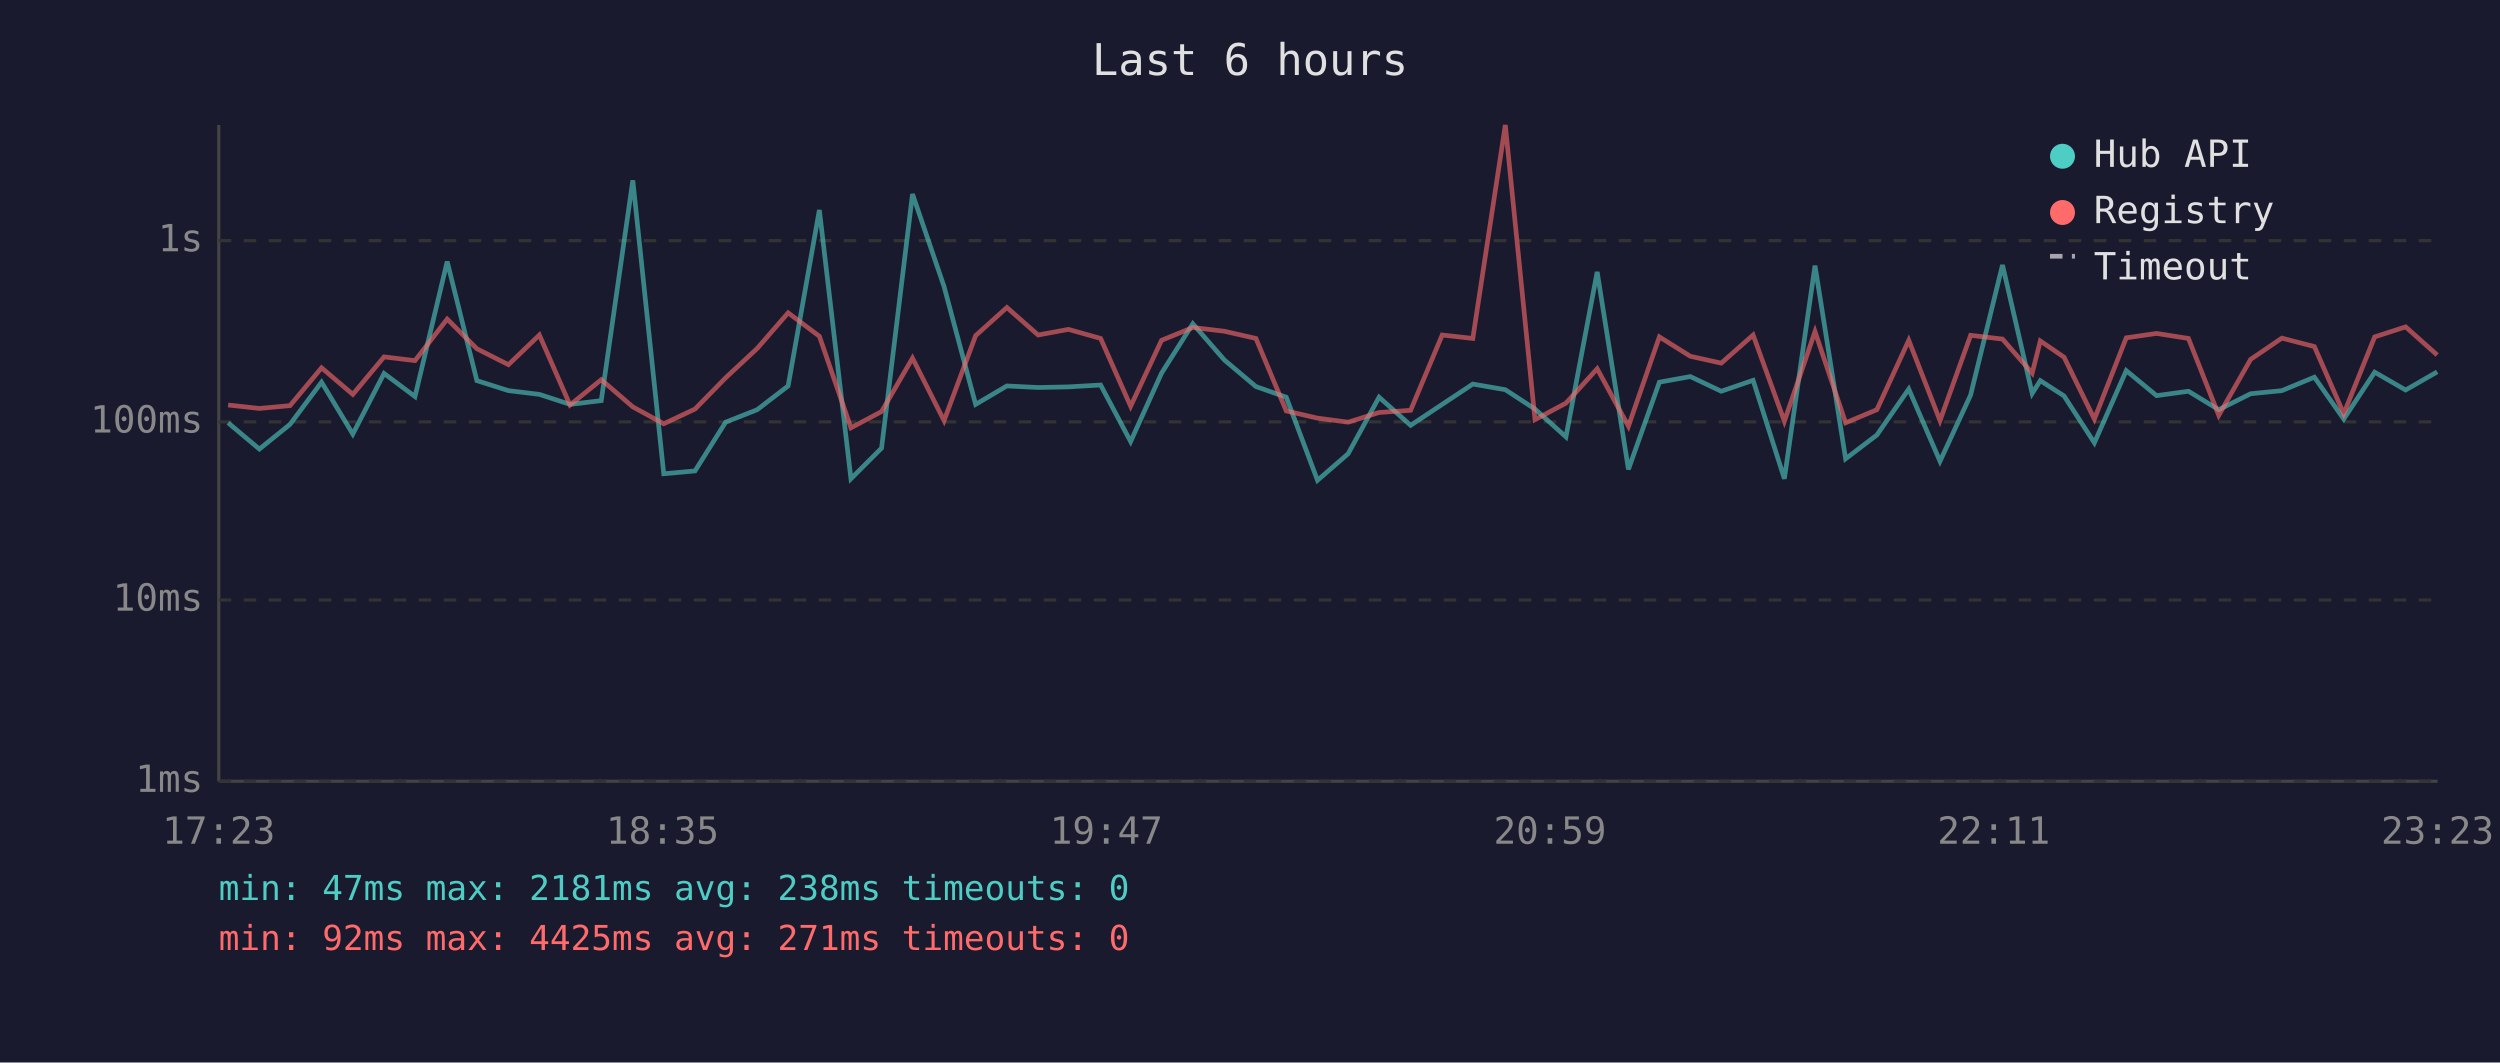
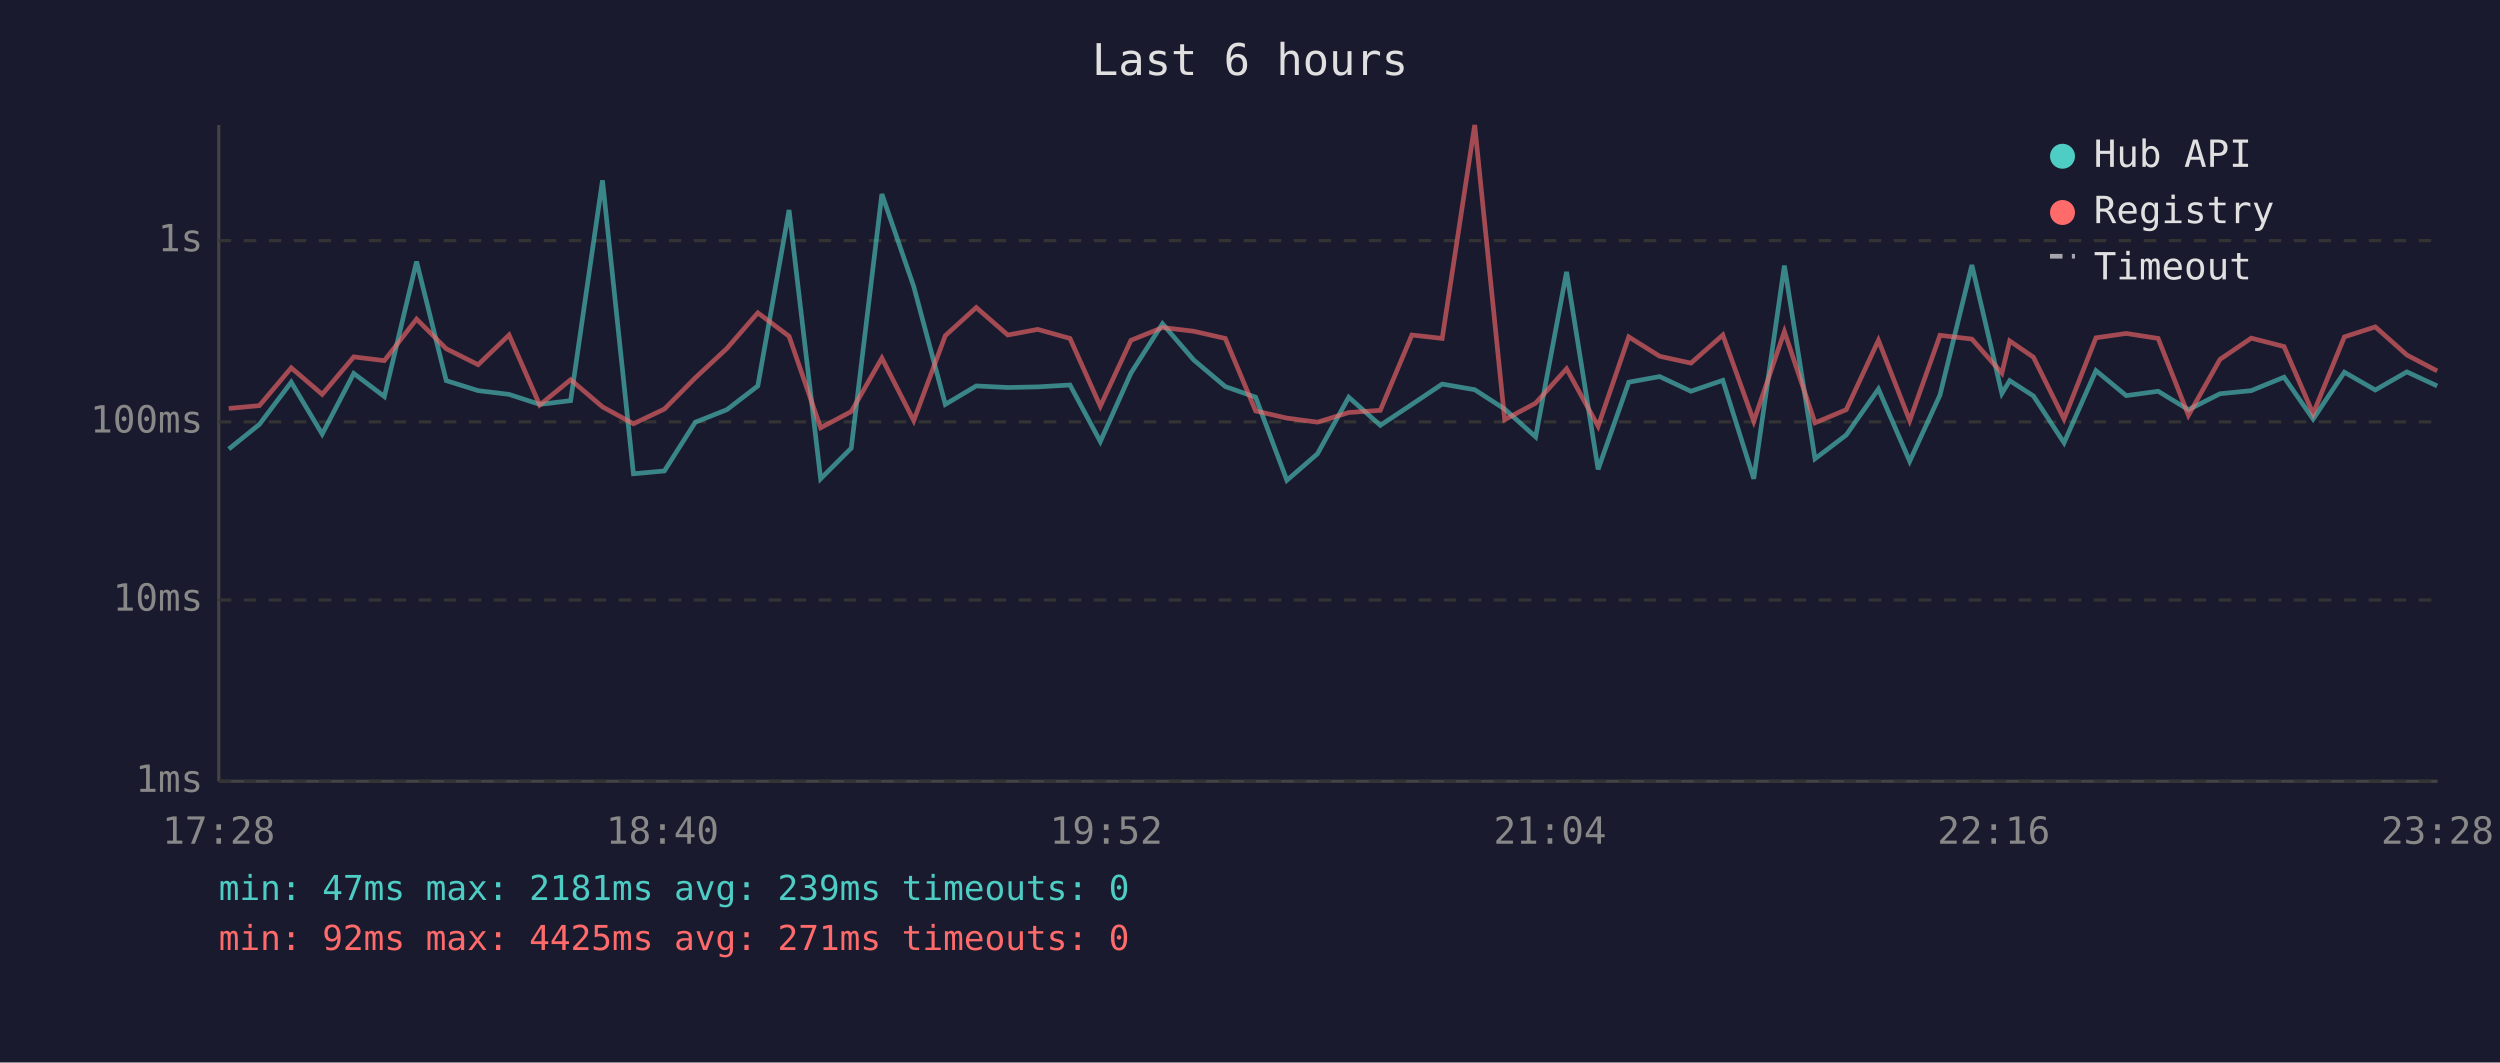
<svg xmlns="http://www.w3.org/2000/svg" viewBox="0 0 800 340" font-family="monospace" font-size="12">
  <rect width="800" height="340" fill="#1a1a2e" />
  <text x="400" y="24" fill="#e0e0e0" font-size="14" text-anchor="middle">Last 6 hours</text>
  <line x1="70" y1="40" x2="70" y2="250" stroke="#444" stroke-width="1" />
  <line x1="70" y1="250" x2="780" y2="250" stroke="#444" stroke-width="1" />
  <line x1="70" y1="250" x2="780" y2="250" stroke="#333" stroke-width="1" stroke-dasharray="4" />
  <text x="65" y="250" fill="#888" text-anchor="end" dominant-baseline="middle">1ms</text>
  <line x1="70" y1="192" x2="780" y2="192" stroke="#333" stroke-width="1" stroke-dasharray="4" />
  <text x="65" y="192" fill="#888" text-anchor="end" dominant-baseline="middle">10ms</text>
  <line x1="70" y1="135" x2="780" y2="135" stroke="#333" stroke-width="1" stroke-dasharray="4" />
  <text x="65" y="135" fill="#888" text-anchor="end" dominant-baseline="middle">100ms</text>
  <line x1="70" y1="77" x2="780" y2="77" stroke="#333" stroke-width="1" stroke-dasharray="4" />
  <text x="65" y="77" fill="#888" text-anchor="end" dominant-baseline="middle">1s</text>
-   <text x="70" y="270" fill="#888" text-anchor="middle">17:23</text>
-   <text x="212" y="270" fill="#888" text-anchor="middle">18:35</text>
-   <text x="354" y="270" fill="#888" text-anchor="middle">19:47</text>
-   <text x="496" y="270" fill="#888" text-anchor="middle">20:59</text>
-   <text x="638" y="270" fill="#888" text-anchor="middle">22:11</text>
-   <text x="780" y="270" fill="#888" text-anchor="middle">23:23</text>
-   <polyline points="73.0,135.3 83.0,143.7 92.8,135.8 102.9,122.3 112.9,138.9 122.9,119.5 132.8,126.9 143.1,83.7 152.6,121.8 162.7,125.0 172.6,126.2 182.4,129.4 192.4,128.2 202.5,57.7 212.4,151.6 222.4,150.7 232.2,135.1 242.3,131.1 252.2,123.5 262.2,67.2 272.3,153.2 282.1,143.4 292.0,62.1 302.1,91.7 312.2,129.4 322.2,123.5 332.2,124.0 341.9,123.8 352.2,123.2 361.8,141.3 371.7,119.4 381.7,103.6 391.8,115.2 401.9,123.7 411.6,127.1 421.6,153.7 431.4,145.2 441.3,127.1 451.4,136.1 461.5,129.4 471.3,122.9 481.7,124.7 491.2,130.9 501.1,139.8 511.1,87.0 521.1,150.2 531.0,122.3 540.9,120.5 550.8,125.2 561.0,121.7 571.0,153.2 580.8,85.0 590.6,146.8 600.6,139.2 610.8,124.5 620.8,147.6 630.6,126.4 640.8,84.8 650.3,125.9 652.9,121.8 660.5,126.7 670.2,141.7 680.4,118.6 690.1,126.6 700.3,125.2 710.0,131.1 720.2,126.0 730.2,125.0 740.6,120.7 750.0,134.1 759.9,119.1 769.8,124.8 779.9,119.0" fill="none" stroke="#4ecdc4" stroke-width="1.5" opacity="0.6" />
-   <polyline points="73.0,129.6 83.0,130.7 92.8,129.8 102.9,117.7 112.9,126.2 122.9,114.2 132.8,115.4 143.1,102.1 152.6,111.6 162.7,116.7 172.6,107.2 182.4,129.6 192.4,121.5 202.5,130.2 212.4,135.6 222.4,130.9 232.2,120.9 242.3,111.5 252.2,100.1 262.2,107.6 272.3,136.9 282.1,131.7 292.0,114.6 302.1,134.6 312.2,107.4 322.2,98.4 332.2,107.2 341.9,105.4 352.2,108.3 361.8,130.0 371.7,108.9 381.7,104.8 391.8,106.0 401.9,108.3 411.6,131.5 421.6,133.8 431.4,135.1 441.3,132.0 451.4,131.3 461.5,107.2 471.3,108.3 481.7,40.0 491.2,134.3 501.1,129.0 511.1,118.0 521.1,136.4 531.0,107.8 540.9,114.0 550.8,116.2 561.0,107.2 571.0,134.8 580.8,106.1 590.6,135.3 600.6,131.1 610.8,108.9 620.8,134.6 630.6,107.3 640.8,108.5 650.3,119.4 652.9,109.1 660.5,114.3 670.2,134.1 680.4,108.1 690.1,106.7 700.3,108.3 710.0,132.9 720.2,115.0 730.2,108.2 740.6,110.9 750.0,132.4 759.9,107.8 769.8,104.6 779.9,113.6" fill="none" stroke="#ff6b6b" stroke-width="1.5" opacity="0.6" />
+   <text x="70" y="270" fill="#888" text-anchor="middle">17:28</text>
+   <text x="212" y="270" fill="#888" text-anchor="middle">18:40</text>
+   <text x="354" y="270" fill="#888" text-anchor="middle">19:52</text>
+   <text x="496" y="270" fill="#888" text-anchor="middle">21:04</text>
+   <text x="638" y="270" fill="#888" text-anchor="middle">22:16</text>
+   <text x="780" y="270" fill="#888" text-anchor="middle">23:28</text>
+   <polyline points="73.2,143.7 83.0,135.8 93.2,122.3 103.1,138.9 113.2,119.5 123.0,126.9 133.3,83.7 142.8,121.8 153.0,125.0 162.9,126.2 172.7,129.4 182.6,128.2 192.8,57.7 202.7,151.6 212.6,150.7 222.5,135.1 232.6,131.1 242.5,123.5 252.5,67.2 262.6,153.2 272.4,143.4 282.2,62.1 292.4,91.7 302.5,129.4 312.4,123.5 322.5,124.0 332.1,123.8 342.4,123.2 352.1,141.3 361.9,119.4 372.0,103.6 382.0,115.2 392.1,123.7 401.8,127.1 411.8,153.7 421.6,145.2 431.6,127.1 441.7,136.1 451.8,129.4 461.5,122.9 471.9,124.7 481.5,130.9 491.4,139.8 501.3,87.0 511.4,150.2 521.2,122.3 531.1,120.5 541.1,125.2 551.3,121.7 561.2,153.2 571.0,85.0 580.8,146.8 590.8,139.2 601.1,124.5 611.1,147.6 620.8,126.4 631.0,84.8 640.6,125.9 643.1,121.8 650.7,126.7 660.5,141.7 670.7,118.6 680.4,126.6 690.6,125.2 700.3,131.1 710.4,126.0 720.4,125.0 730.9,120.7 740.2,134.1 750.2,119.1 760.1,124.8 770.2,119.0 779.9,123.5" fill="none" stroke="#4ecdc4" stroke-width="1.5" opacity="0.6" />
+   <polyline points="73.2,130.7 83.0,129.8 93.2,117.7 103.1,126.2 113.2,114.2 123.0,115.4 133.3,102.1 142.8,111.6 153.0,116.7 162.9,107.2 172.7,129.6 182.6,121.5 192.8,130.2 202.7,135.6 212.6,130.9 222.5,120.9 232.6,111.5 242.5,100.1 252.5,107.6 262.6,136.9 272.4,131.7 282.2,114.6 292.4,134.6 302.5,107.4 312.4,98.4 322.5,107.2 332.1,105.4 342.4,108.3 352.1,130.0 361.9,108.9 372.0,104.8 382.0,106.0 392.1,108.3 401.8,131.5 411.8,133.8 421.6,135.1 431.6,132.0 441.7,131.3 451.8,107.2 461.5,108.3 471.9,40.0 481.5,134.3 491.4,129.0 501.3,118.0 511.4,136.4 521.2,107.8 531.1,114.0 541.1,116.2 551.3,107.2 561.2,134.8 571.0,106.1 580.8,135.3 590.8,131.1 601.1,108.9 611.1,134.6 620.8,107.3 631.0,108.5 640.6,119.4 643.1,109.1 650.7,114.3 660.5,134.1 670.7,108.1 680.4,106.7 690.6,108.3 700.3,132.9 710.4,115.0 720.4,108.2 730.9,110.9 740.2,132.4 750.2,107.8 760.1,104.6 770.2,113.6 779.9,118.7" fill="none" stroke="#ff6b6b" stroke-width="1.5" opacity="0.6" />
  <circle cx="660" cy="50" r="4" fill="#4ecdc4" />
  <text x="670" y="50" fill="#e0e0e0" dominant-baseline="middle">Hub API</text>
  <circle cx="660" cy="68" r="4" fill="#ff6b6b" />
  <text x="670" y="68" fill="#e0e0e0" dominant-baseline="middle">Registry</text>
  <line x1="656" y1="82" x2="664" y2="82" stroke="#e0e0e0" stroke-width="1.5" stroke-dasharray="4,3" opacity="0.7" />
  <text x="670" y="86" fill="#e0e0e0" dominant-baseline="middle">Timeout</text>
-   <text x="70" y="288" fill="#4ecdc4" font-size="11">min: 47ms  max: 2181ms  avg: 238ms  timeouts: 0</text>
+   <text x="70" y="288" fill="#4ecdc4" font-size="11">min: 47ms  max: 2181ms  avg: 239ms  timeouts: 0</text>
  <text x="70" y="304" fill="#ff6b6b" font-size="11">min: 92ms  max: 4425ms  avg: 271ms  timeouts: 0</text>
</svg>
